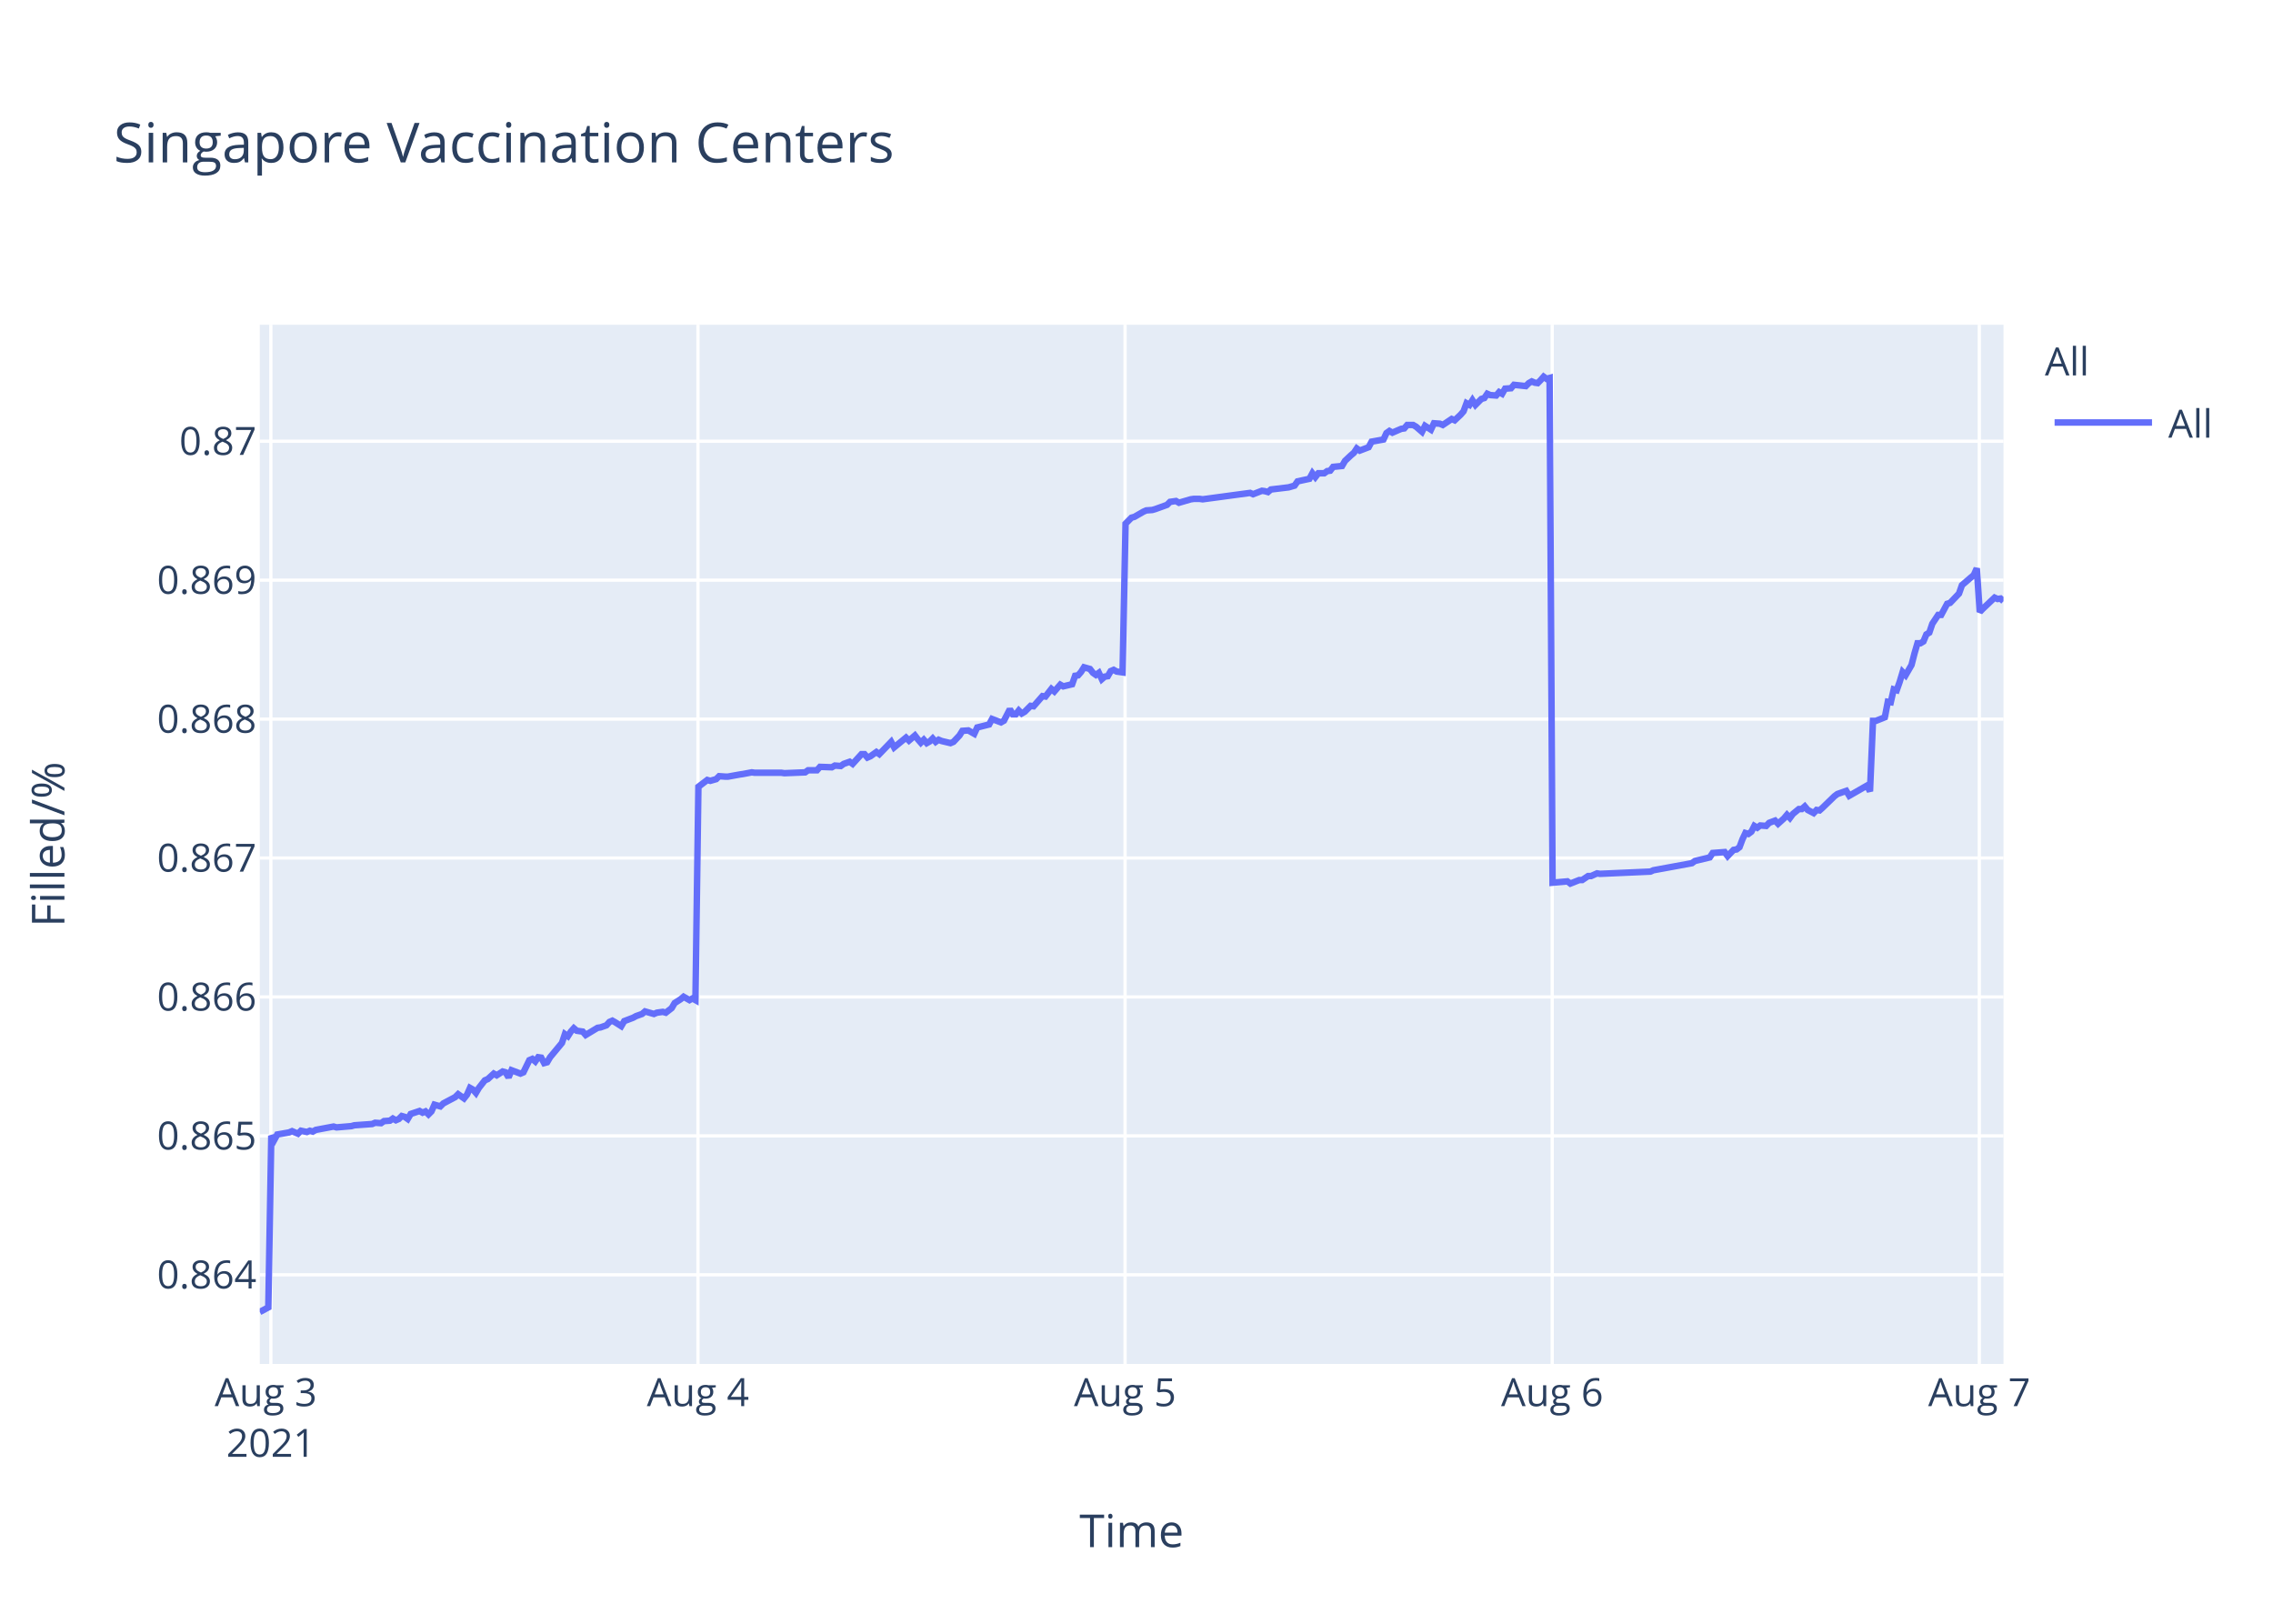
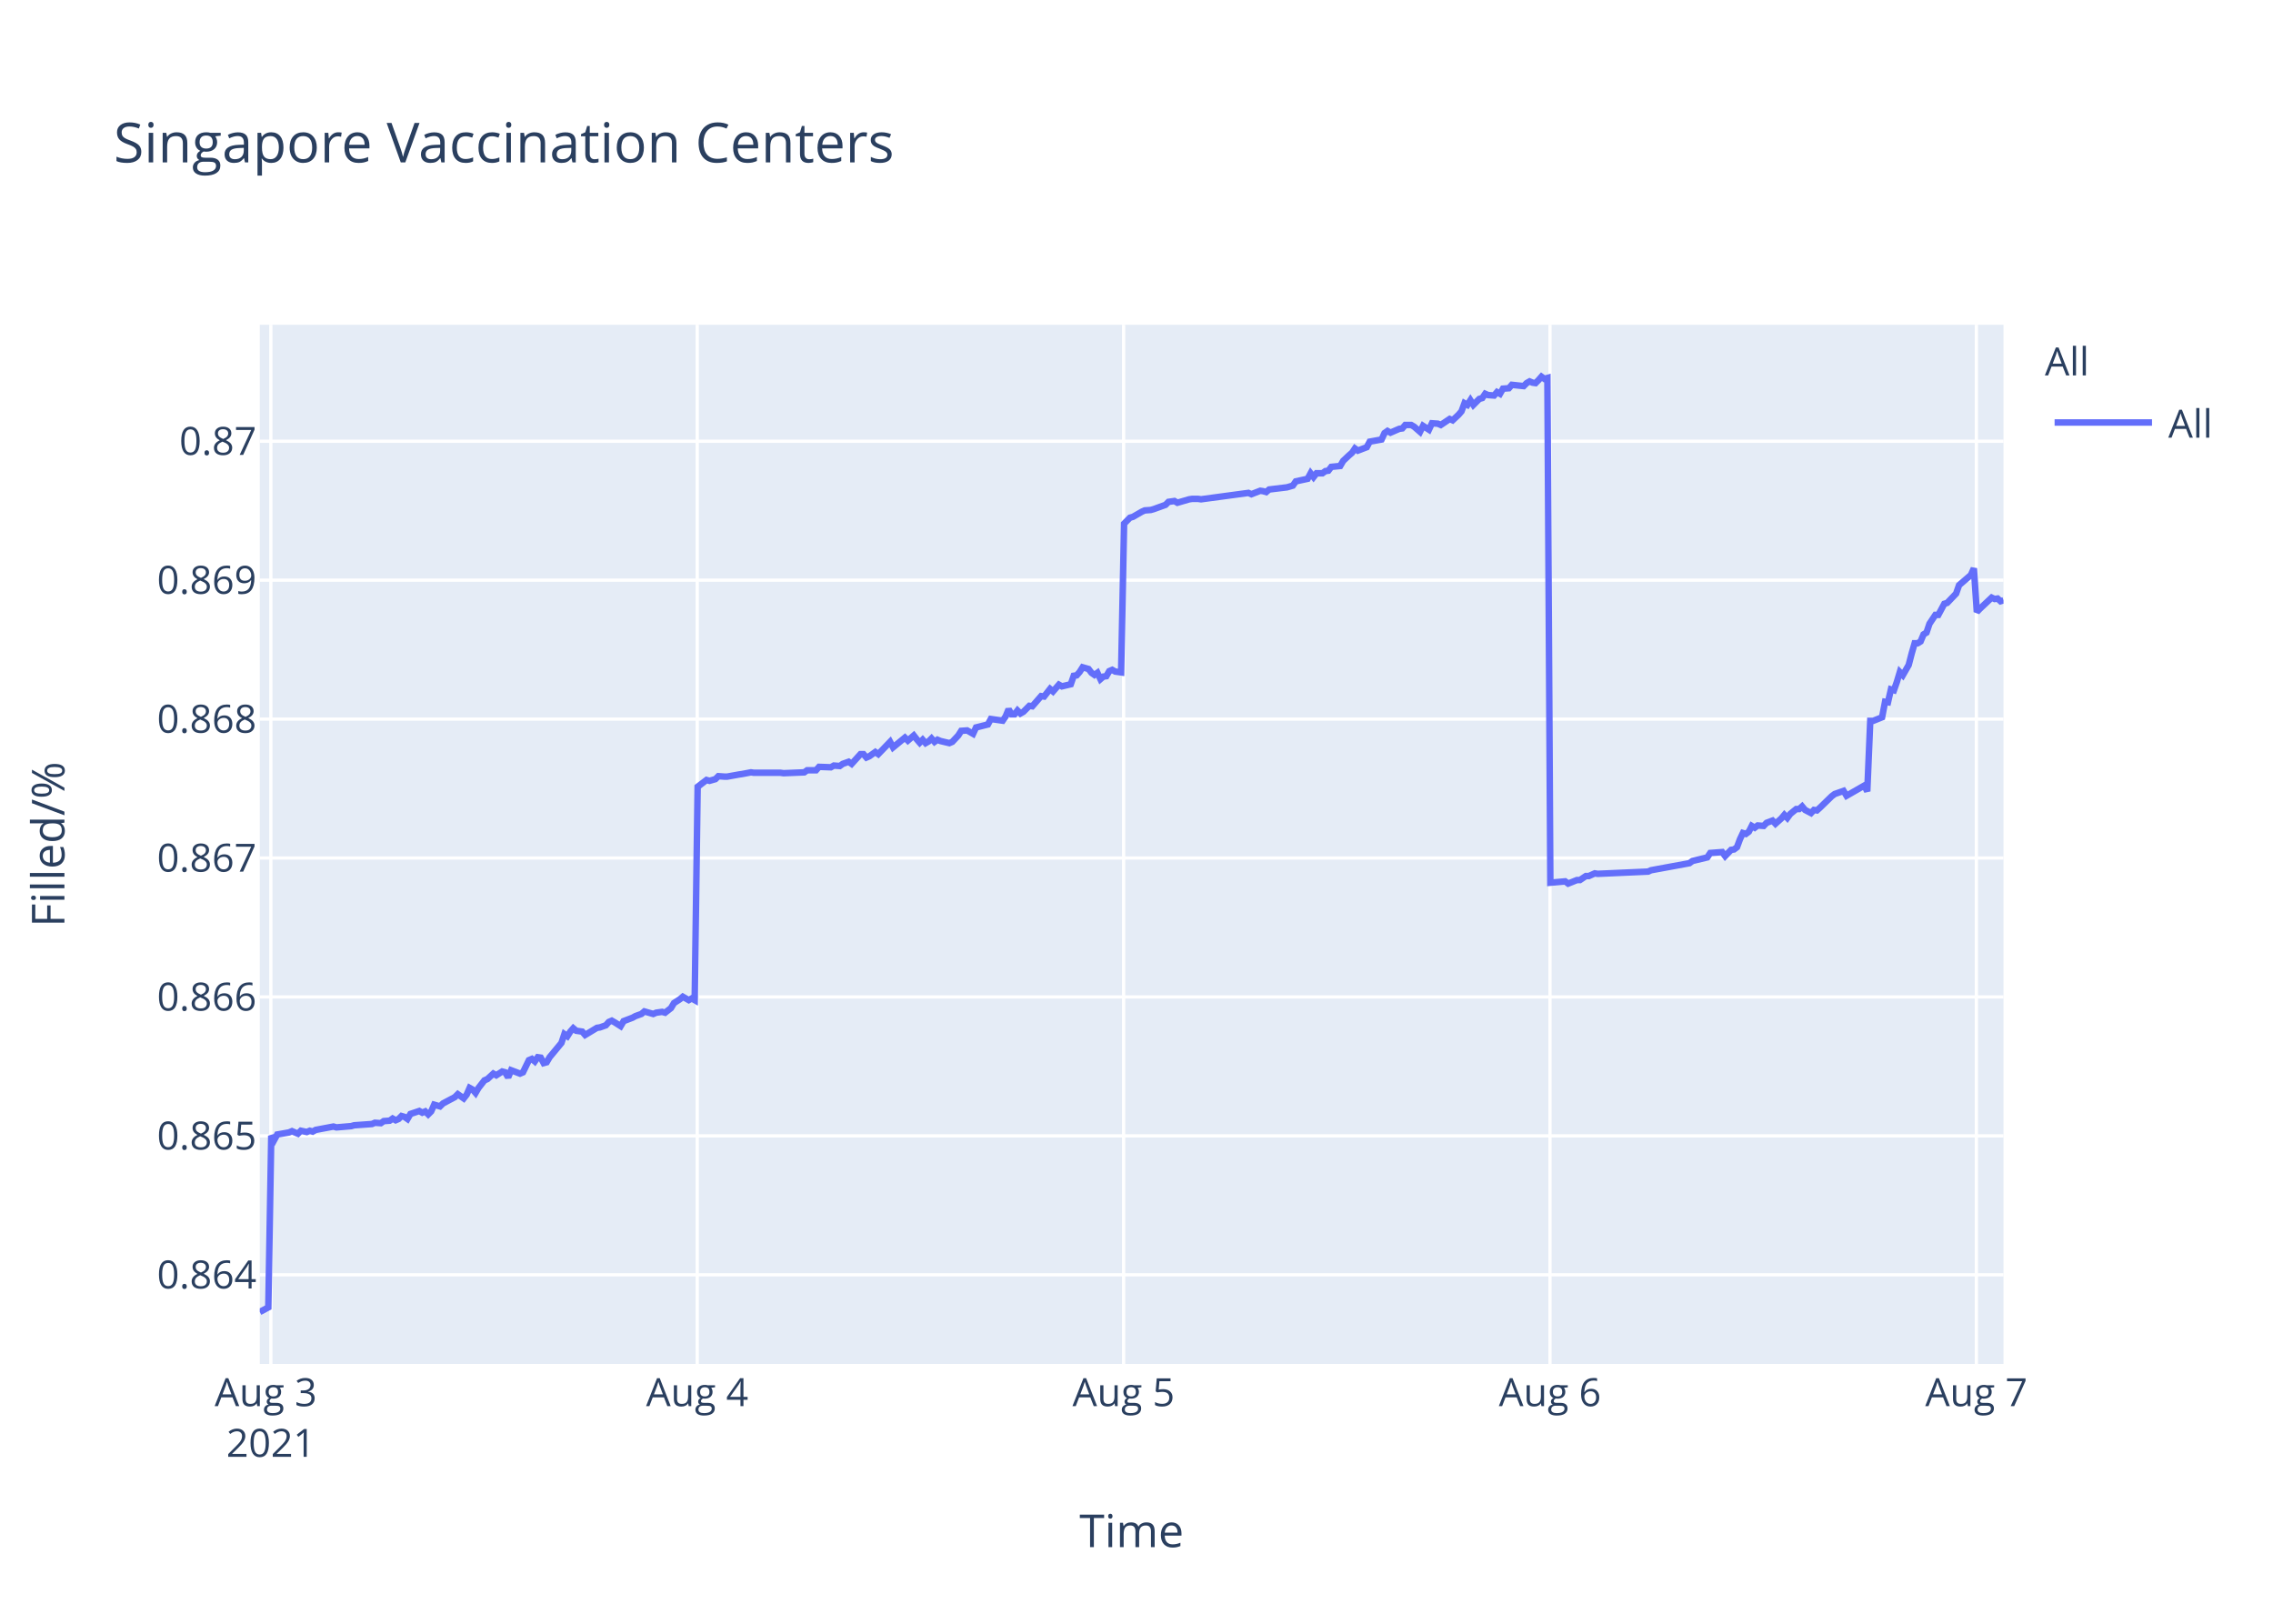
<svg xmlns="http://www.w3.org/2000/svg" class="main-svg" width="700" height="500" style="" viewBox="0 0 700 500">
  <rect x="0" y="0" width="700" height="500" style="fill: rgb(255, 255, 255); fill-opacity: 1;" />
-   <defs id="defs-254631">
+   <defs id="defs-3892e6">
    <g class="clips">
-       <clipPath id="clip254631xyplot" class="plotclip">
+       <clipPath id="clip3892e6xyplot" class="plotclip">
        <rect width="537" height="320" />
      </clipPath>
-       <clipPath class="axesclip" id="clip254631x">
+       <clipPath class="axesclip" id="clip3892e6x">
        <rect x="80" y="0" width="537" height="500" />
      </clipPath>
-       <clipPath class="axesclip" id="clip254631y">
+       <clipPath class="axesclip" id="clip3892e6y">
        <rect x="0" y="100" width="700" height="320" />
      </clipPath>
-       <clipPath class="axesclip" id="clip254631xy">
+       <clipPath class="axesclip" id="clip3892e6xy">
        <rect x="80" y="100" width="537" height="320" />
      </clipPath>
    </g>
    <g class="gradients" />
  </defs>
  <g class="bglayer">
    <rect class="bg" x="80" y="100" width="537" height="320" style="fill: rgb(229, 236, 246); fill-opacity: 1; stroke-width: 0;" />
  </g>
  <g class="layer-below">
    <g class="imagelayer" />
    <g class="shapelayer" />
  </g>
  <g class="cartesianlayer">
    <g class="subplot xy">
      <g class="layer-subplot">
        <g class="shapelayer" />
        <g class="imagelayer" />
      </g>
      <g class="gridlayer">
        <g class="x">
          <path class="xgrid crisp" transform="translate(83.41,0)" d="M0,100v320" style="stroke: rgb(255, 255, 255); stroke-opacity: 1; stroke-width: 1px;" />
-           <path class="xgrid crisp" transform="translate(214.95,0)" d="M0,100v320" style="stroke: rgb(255, 255, 255); stroke-opacity: 1; stroke-width: 1px;" />
-           <path class="xgrid crisp" transform="translate(346.48,0)" d="M0,100v320" style="stroke: rgb(255, 255, 255); stroke-opacity: 1; stroke-width: 1px;" />
-           <path class="xgrid crisp" transform="translate(478.02,0)" d="M0,100v320" style="stroke: rgb(255, 255, 255); stroke-opacity: 1; stroke-width: 1px;" />
-           <path class="xgrid crisp" transform="translate(609.55,0)" d="M0,100v320" style="stroke: rgb(255, 255, 255); stroke-opacity: 1; stroke-width: 1px;" />
+           <path class="xgrid crisp" transform="translate(214.72,0)" d="M0,100v320" style="stroke: rgb(255, 255, 255); stroke-opacity: 1; stroke-width: 1px;" />
+           <path class="xgrid crisp" transform="translate(346.03,0)" d="M0,100v320" style="stroke: rgb(255, 255, 255); stroke-opacity: 1; stroke-width: 1px;" />
+           <path class="xgrid crisp" transform="translate(477.34,0)" d="M0,100v320" style="stroke: rgb(255, 255, 255); stroke-opacity: 1; stroke-width: 1px;" />
+           <path class="xgrid crisp" transform="translate(608.65,0)" d="M0,100v320" style="stroke: rgb(255, 255, 255); stroke-opacity: 1; stroke-width: 1px;" />
        </g>
        <g class="y">
          <path class="ygrid crisp" transform="translate(0,392.55)" d="M80,0h537" style="stroke: rgb(255, 255, 255); stroke-opacity: 1; stroke-width: 1px;" />
          <path class="ygrid crisp" transform="translate(0,349.77)" d="M80,0h537" style="stroke: rgb(255, 255, 255); stroke-opacity: 1; stroke-width: 1px;" />
          <path class="ygrid crisp" transform="translate(0,306.99)" d="M80,0h537" style="stroke: rgb(255, 255, 255); stroke-opacity: 1; stroke-width: 1px;" />
          <path class="ygrid crisp" transform="translate(0,264.21)" d="M80,0h537" style="stroke: rgb(255, 255, 255); stroke-opacity: 1; stroke-width: 1px;" />
          <path class="ygrid crisp" transform="translate(0,221.43)" d="M80,0h537" style="stroke: rgb(255, 255, 255); stroke-opacity: 1; stroke-width: 1px;" />
          <path class="ygrid crisp" transform="translate(0,178.65)" d="M80,0h537" style="stroke: rgb(255, 255, 255); stroke-opacity: 1; stroke-width: 1px;" />
          <path class="ygrid crisp" transform="translate(0,135.87)" d="M80,0h537" style="stroke: rgb(255, 255, 255); stroke-opacity: 1; stroke-width: 1px;" />
        </g>
      </g>
      <g class="zerolinelayer" />
      <path class="xlines-below" />
      <path class="ylines-below" />
      <g class="overlines-below" />
      <g class="xaxislayer-below" />
      <g class="yaxislayer-below" />
      <g class="overaxes-below" />
-       <g class="plot" transform="translate(80,100)" clip-path="url('#clip254631xyplot')">
+       <g class="plot" transform="translate(80,100)" clip-path="url('#clip3892e6xyplot')">
        <g class="scatterlayer mlayer">
-           <g class="trace scatter traced507bf" style="stroke-miterlimit: 2; opacity: 1;">
+           <g class="trace scatter trace0c56b4" style="stroke-miterlimit: 2; opacity: 1;">
            <g class="fills" />
            <g class="errorbars" />
            <g class="lines">
-               <path class="js-line" d="M0,304L2.63,302.59L3.55,249.74L4.46,251.04L5.38,249.35L9.03,248.71L9.94,248.32L11.77,249.1L12.68,248.19L14.51,248.58L15.42,248.19L16.33,248.45L17.25,247.93L22.73,246.9L23.64,247.16L28.21,246.77L29.12,246.51L34.61,246.12L35.52,245.73L37.35,245.86L38.26,245.22L40.08,245.09L40.99,244.44L41.91,244.96L42.82,244.57L43.73,243.66L44.65,243.92L45.56,244.57L46.48,243.02L49.21,242.11L50.13,242.63L51.04,242.24L51.96,243.15L52.87,242.24L53.79,240.17L55.61,240.69L56.52,239.78L60.18,237.84L61.09,236.94L62.91,238.23L63.83,237.07L64.74,235L65.66,235.51L66.57,236.55L67.48,235L69.31,232.67L70.23,232.28L72.06,230.6L72.97,231.12L74.79,229.95L75.71,230.21L76.62,231.76L77.53,229.56L80.28,230.6L81.19,230.21L83.02,226.46L83.93,226.07L84.84,226.85L85.75,225.55L86.67,225.68L87.58,227.36L88.49,227.11L89.41,225.55L93.06,221.16L93.97,218.44L94.89,219.09L95.8,217.66L96.72,216.63L97.63,217.4L99.46,217.66L100.37,218.7L104.03,216.5L104.94,216.37L106.76,215.72L107.68,214.69L108.59,214.3L109.51,214.82L111.33,215.98L112.24,214.43L114.98,213.39L115.9,212.88L117.73,212.23L118.64,211.45L121.38,212.23L122.29,211.84L124.12,211.58L125.04,211.84L126.86,210.42L127.77,208.87L129.6,207.7L130.52,206.93L132.34,207.96L133.25,207.44L134.17,207.96L135.08,142.27L137.82,140.18L138.74,140.44L140.56,139.92L141.48,139.01L143.3,139.14L144.22,139.14L147.87,138.48L148.78,138.35L151.52,137.83L152.44,137.96L160.65,137.96L161.57,138.09L167.96,137.83L168.88,137.18L171.61,137.18L172.53,136.14L176.18,136.27L177.1,135.74L178.92,135.88L179.83,135.22L181.67,134.57L182.58,135.22L185.32,132.22L186.23,132.22L187.14,133.27L188.05,132.88L189.89,131.57L190.8,132.22L194.45,128.44L195.36,130.14L199.02,127.14L199.93,128.05L201.76,126.48L202.67,127.66L203.58,128.7L204.5,127.79L205.41,128.83L206.33,128.31L207.24,127.4L208.15,128.44L209.06,127.79L209.98,128.18L212.72,128.83L213.63,128.44L215.48,126.48L216.38,125.05L218.21,124.92L219.13,125.44L220.04,125.96L220.95,124.01L224.61,123.09L225.52,121.4L228.26,122.44L229.18,121.92L231,118.4L231.92,119.96L232.83,119.96L233.74,118.79L234.66,119.7L235.57,119.18L237.4,117.35L238.31,117.48L241.05,114.35L241.96,114.48L243.79,112.14L244.7,112.92L246.53,110.83L247.45,111.35L250.18,110.7L251.1,108.09L252.01,107.96L252.92,106.92L253.84,105.48L254.75,105.74L255.67,106L256.58,107.18L257.5,107.83L258.41,107.18L259.33,109.13L260.23,108.35L261.15,108.22L262.06,106.66L262.97,106.27L263.89,106.79L265.71,107.05L266.63,61.25L268.45,59.41L269.37,59.15L272.11,57.57L273.02,57.17L274.85,57.04L275.76,56.78L279.41,55.46L280.33,54.54L282.16,54.28L283.07,54.81L286.72,53.75L287.63,53.62L289.46,53.62L290.38,53.75L304.99,51.78L305.9,52.18L308.64,51.12L309.55,51.25L310.47,51.52L311.38,50.73L316.86,50.07L318.68,49.54L319.6,48.23L321.42,47.83L323.25,47.44L324.17,45.73L325.08,46.91L326,45.73L327.82,45.73L328.73,45.07L329.65,44.94L330.56,43.76L333.3,43.49L334.22,41.91L336.04,40.2L336.96,39.42L337.84,38.1L338.75,38.76L341.49,37.71L342.4,36L346.06,35.34L346.97,33.36L347.89,32.71L348.8,33.23L350.62,32.44L351.54,32.05L352.46,31.92L353.37,30.86L355.19,30.86L356.1,31.39L357.93,32.97L358.85,31.13L360.68,32.31L361.6,30.34L363.42,30.47L364.33,30.86L367.07,29.02L367.99,29.42L369.81,27.71L370.72,26.66L371.64,24.16L372.56,24.68L373.46,23.24L374.38,24.68L376.21,22.84L377.12,22.58L378.03,21.26L378.94,21.66L380.77,21.79L381.68,20.74L382.6,21.26L383.51,19.68L385.34,19.55L386.25,18.5L389.9,18.89L390.82,17.97L391.73,17.45L392.65,17.84L393.56,17.97L394.47,17.05L395.39,16L396.3,16.66L397.22,16.39L398.13,171.81L402.7,171.4L403.61,172.08L406.35,170.99L407.26,170.99L409.09,169.76L410,169.76L411.83,168.94L412.74,169.08L428.27,168.39L429.18,167.98L441.05,165.8L441.97,165.12L446.54,164.02L447.45,162.66L451.14,162.38L452.05,163.61L453.88,161.7L454.79,161.57L455.7,160.88L456.62,158.43L457.52,156.51L458.44,156.79L459.36,156.1L460.27,154.33L461.18,154.88L462.09,154.19L463.92,154.33L464.84,153.37L466.66,152.69L467.58,153.65L469.4,152.01L470.32,150.92L471.23,151.87L472.14,150.64L473.97,149.14L474.88,149.14L475.8,148.32L476.71,149.41L478.54,150.37L479.45,149.41L480.36,149.55L481.28,148.73L484.94,145.18L485.85,144.5L488.58,143.54L489.5,145.04L494.98,141.9L495.89,143.68L496.81,121.97L497.72,121.97L500.46,120.88L501.38,116.1L502.29,116.24L503.2,112.28L504.12,112.55L505.03,109.96L505.94,106.95L506.86,107.91L508.68,104.77L509.59,101.22L510.51,98.08L511.42,98.08L512.34,97.53L513.25,95.35L514.16,94.8L515.08,92.07L516.9,89.34L517.82,89.34L519.65,85.93L520.56,85.65L523.3,82.78L524.21,80.19L527.87,77.05L528.78,75L529.69,88.44L530.61,87.48L534.26,84.03L535.18,84.45L536.09,84.31L537,85.14" style="vector-effect: non-scaling-stroke; fill: none; stroke: rgb(99, 110, 250); stroke-opacity: 1; stroke-width: 2px; opacity: 1;" />
+               <path class="js-line" d="M0,304L2.63,302.59L3.54,249.74L4.45,251.04L5.37,249.35L9.01,248.71L9.92,248.32L11.75,249.1L12.66,248.19L14.48,248.58L15.4,248.19L16.3,248.45L17.22,247.93L22.69,246.9L23.6,247.16L28.16,246.77L29.07,246.51L34.55,246.12L35.46,245.73L37.28,245.86L38.19,245.22L40.01,245.09L40.92,244.44L41.84,244.96L42.75,244.57L43.66,243.66L44.57,243.92L45.49,244.57L46.4,243.02L49.13,242.11L50.04,242.63L50.96,242.24L51.87,243.15L52.78,242.24L53.7,240.17L55.51,240.69L56.43,239.78L60.08,237.84L60.99,236.94L62.81,238.23L63.72,237.07L64.63,235L65.55,235.51L66.46,236.55L67.37,235L69.19,232.67L70.11,232.28L71.93,230.6L72.84,231.12L74.66,229.95L75.58,230.21L76.49,231.76L77.4,229.56L80.14,230.6L81.05,230.21L82.88,226.46L83.79,226.07L84.7,226.85L85.61,225.55L86.52,225.68L87.43,227.36L88.34,227.11L89.26,225.55L92.9,221.16L93.81,218.44L94.73,219.09L95.64,217.66L96.55,216.63L97.46,217.4L99.29,217.66L100.2,218.7L103.85,216.5L104.76,216.37L106.58,215.72L107.5,214.69L108.41,214.3L109.32,214.82L111.14,215.98L112.05,214.43L114.79,213.39L115.71,212.88L117.53,212.23L118.44,211.45L121.17,212.23L122.08,211.84L123.91,211.58L124.82,211.84L126.64,210.42L127.56,208.87L129.38,207.7L130.29,206.93L132.11,207.96L133.03,207.44L133.94,207.96L134.85,142.27L137.59,140.18L138.5,140.44L140.32,139.92L141.24,139.01L143.06,139.14L143.97,139.14L147.62,138.48L148.53,138.35L151.26,137.83L152.18,137.96L160.38,137.96L161.3,138.09L167.68,137.83L168.59,137.18L171.32,137.18L172.24,136.14L175.88,136.27L176.8,135.74L178.62,135.88L179.53,135.22L181.36,134.57L182.27,135.22L185,132.22L185.91,132.22L186.83,133.27L187.73,132.88L189.56,131.57L190.47,132.22L194.12,128.44L195.03,130.14L198.68,127.14L199.59,128.05L201.41,126.48L202.33,127.66L203.24,128.7L204.15,127.79L205.06,128.83L205.97,128.31L206.88,127.4L207.8,128.44L208.71,127.79L209.62,128.18L212.36,128.83L213.27,128.44L215.11,126.48L216.02,125.05L217.84,124.92L218.76,125.44L219.67,125.96L220.58,124.01L224.23,123.09L225.14,121.4L228.79,121.92L229.7,120.61L230.61,118.4L231.52,119.96L232.44,119.96L233.35,118.79L234.26,119.7L235.17,119.18L237,117.35L237.91,117.48L240.64,114.35L241.55,114.48L243.38,112.14L244.29,112.92L246.11,110.83L247.03,111.35L249.76,110.7L250.67,108.09L251.58,107.96L252.49,106.92L253.41,105.48L254.32,105.74L255.23,106L256.14,107.18L257.06,107.83L257.97,107.18L258.89,109.13L259.79,108.35L260.7,108.22L261.61,106.66L262.53,106.27L263.44,106.79L265.26,107.05L266.18,61.25L268,59.41L268.91,59.15L271.65,57.57L272.55,57.17L274.38,57.04L275.29,56.78L278.94,55.46L279.85,54.54L281.68,54.28L282.59,54.81L286.24,53.75L287.14,53.62L288.97,53.62L289.88,53.75L304.47,51.78L305.38,52.18L308.12,51.12L309.02,51.25L309.94,51.52L310.85,50.73L316.32,50.07L318.14,49.54L319.06,48.23L320.88,47.83L322.7,47.44L323.62,45.73L324.53,46.91L325.44,45.73L327.27,45.73L328.17,45.07L329.09,44.94L330,43.76L332.73,43.49L333.65,41.91L335.47,40.2L336.38,39.42L337.27,38.1L338.17,38.76L340.91,37.71L341.82,36L345.47,35.34L346.38,33.36L347.3,32.71L348.21,33.23L350.03,32.44L350.94,32.05L351.86,31.92L352.77,30.86L354.59,30.86L355.5,31.39L357.32,32.97L358.24,31.13L360.06,32.31L360.99,30.34L362.8,30.47L363.71,30.86L366.45,29.02L367.36,29.42L369.18,27.71L370.09,26.66L371.01,24.16L371.92,24.68L372.83,23.24L373.74,24.68L375.57,22.84L376.48,22.58L377.39,21.26L378.3,21.66L380.13,21.79L381.03,20.74L381.95,21.26L382.86,19.68L384.68,19.55L385.6,18.5L389.24,18.89L390.15,17.97L391.06,17.45L391.98,17.84L392.89,17.97L393.8,17.05L394.72,16L395.62,16.66L396.54,16.39L397.45,171.81L402.01,171.4L402.93,172.08L405.66,170.99L406.57,170.99L408.4,169.76L409.31,169.76L411.13,168.94L412.04,169.08L427.55,168.39L428.45,167.98L440.3,165.8L441.22,165.12L445.78,164.02L446.69,162.66L450.37,162.38L451.28,163.61L453.11,161.7L454.01,161.57L454.93,160.88L455.84,158.43L456.75,156.51L457.66,156.79L458.58,156.1L459.48,154.33L460.4,154.88L461.31,154.19L463.14,154.33L464.05,153.37L465.87,152.69L466.78,153.65L468.6,152.01L469.52,150.92L470.43,151.87L471.34,150.64L473.17,149.14L474.08,149.14L474.99,148.32L475.9,149.41L477.73,150.37L478.64,149.41L479.55,149.55L480.46,148.73L484.11,145.18L485.02,144.5L487.75,143.54L488.67,145.04L494.14,141.9L495.05,143.68L495.97,121.97L496.88,121.97L499.61,120.88L500.53,116.1L501.43,116.24L502.34,112.28L503.26,112.55L504.17,109.96L505.08,106.95L506,107.91L507.81,104.77L508.73,101.22L509.64,98.08L510.56,98.08L511.47,97.53L512.38,95.35L513.29,94.8L514.21,92.07L516.03,89.34L516.94,89.34L518.77,85.93L519.67,85.65L522.41,82.78L523.32,80.19L526.97,77.05L527.88,75L528.79,88.44L529.71,87.48L533.36,84.03L534.27,84.45L535.18,84.31L536.09,85.14L537,84.86" style="vector-effect: non-scaling-stroke; fill: none; stroke: rgb(99, 110, 250); stroke-opacity: 1; stroke-width: 2px; opacity: 1;" />
            </g>
            <g class="points" />
            <g class="text" />
          </g>
        </g>
      </g>
      <g class="overplot" />
      <path class="xlines-above crisp" d="M0,0" style="fill: none;" />
      <path class="ylines-above crisp" d="M0,0" style="fill: none;" />
      <g class="overlines-above" />
      <g class="xaxislayer-above">
        <g class="xtick">
          <text text-anchor="middle" x="0" y="433" transform="translate(83.41,0)" style="font-family: 'Open Sans', verdana, arial, sans-serif; font-size: 12px; fill: rgb(42, 63, 95); fill-opacity: 1; white-space: pre;">
            <tspan class="line" dy="0em" x="0" y="433">Aug 3</tspan>
            <tspan class="line" dy="1.3em" x="0" y="433">2021</tspan>
          </text>
        </g>
        <g class="xtick">
-           <text text-anchor="middle" x="0" y="433" transform="translate(214.95,0)" style="font-family: 'Open Sans', verdana, arial, sans-serif; font-size: 12px; fill: rgb(42, 63, 95); fill-opacity: 1; white-space: pre;">Aug 4</text>
+           <text text-anchor="middle" x="0" y="433" transform="translate(214.72,0)" style="font-family: 'Open Sans', verdana, arial, sans-serif; font-size: 12px; fill: rgb(42, 63, 95); fill-opacity: 1; white-space: pre;">Aug 4</text>
        </g>
        <g class="xtick">
-           <text text-anchor="middle" x="0" y="433" transform="translate(346.48,0)" style="font-family: 'Open Sans', verdana, arial, sans-serif; font-size: 12px; fill: rgb(42, 63, 95); fill-opacity: 1; white-space: pre;">Aug 5</text>
+           <text text-anchor="middle" x="0" y="433" transform="translate(346.03,0)" style="font-family: 'Open Sans', verdana, arial, sans-serif; font-size: 12px; fill: rgb(42, 63, 95); fill-opacity: 1; white-space: pre;">Aug 5</text>
        </g>
        <g class="xtick">
-           <text text-anchor="middle" x="0" y="433" transform="translate(478.02,0)" style="font-family: 'Open Sans', verdana, arial, sans-serif; font-size: 12px; fill: rgb(42, 63, 95); fill-opacity: 1; white-space: pre;">Aug 6</text>
+           <text text-anchor="middle" x="0" y="433" transform="translate(477.34,0)" style="font-family: 'Open Sans', verdana, arial, sans-serif; font-size: 12px; fill: rgb(42, 63, 95); fill-opacity: 1; white-space: pre;">Aug 6</text>
        </g>
        <g class="xtick">
-           <text text-anchor="middle" x="0" y="433" transform="translate(609.55,0)" style="font-family: 'Open Sans', verdana, arial, sans-serif; font-size: 12px; fill: rgb(42, 63, 95); fill-opacity: 1; white-space: pre;">Aug 7</text>
+           <text text-anchor="middle" x="0" y="433" transform="translate(608.65,0)" style="font-family: 'Open Sans', verdana, arial, sans-serif; font-size: 12px; fill: rgb(42, 63, 95); fill-opacity: 1; white-space: pre;">Aug 7</text>
        </g>
      </g>
      <g class="yaxislayer-above">
        <g class="ytick">
          <text text-anchor="end" x="79" y="4.2" transform="translate(0,392.55)" style="font-family: 'Open Sans', verdana, arial, sans-serif; font-size: 12px; fill: rgb(42, 63, 95); fill-opacity: 1; white-space: pre;">0.864</text>
        </g>
        <g class="ytick">
          <text text-anchor="end" x="79" y="4.2" transform="translate(0,349.77)" style="font-family: 'Open Sans', verdana, arial, sans-serif; font-size: 12px; fill: rgb(42, 63, 95); fill-opacity: 1; white-space: pre;">0.865</text>
        </g>
        <g class="ytick">
          <text text-anchor="end" x="79" y="4.2" transform="translate(0,306.99)" style="font-family: 'Open Sans', verdana, arial, sans-serif; font-size: 12px; fill: rgb(42, 63, 95); fill-opacity: 1; white-space: pre;">0.866</text>
        </g>
        <g class="ytick">
          <text text-anchor="end" x="79" y="4.2" transform="translate(0,264.21)" style="font-family: 'Open Sans', verdana, arial, sans-serif; font-size: 12px; fill: rgb(42, 63, 95); fill-opacity: 1; white-space: pre;">0.867</text>
        </g>
        <g class="ytick">
          <text text-anchor="end" x="79" y="4.2" transform="translate(0,221.43)" style="font-family: 'Open Sans', verdana, arial, sans-serif; font-size: 12px; fill: rgb(42, 63, 95); fill-opacity: 1; white-space: pre;">0.868</text>
        </g>
        <g class="ytick">
          <text text-anchor="end" x="79" y="4.2" transform="translate(0,178.65)" style="font-family: 'Open Sans', verdana, arial, sans-serif; font-size: 12px; fill: rgb(42, 63, 95); fill-opacity: 1; white-space: pre;">0.869</text>
        </g>
        <g class="ytick">
          <text text-anchor="end" x="79" y="4.2" transform="translate(0,135.87)" style="font-family: 'Open Sans', verdana, arial, sans-serif; font-size: 12px; fill: rgb(42, 63, 95); fill-opacity: 1; white-space: pre;">0.87</text>
        </g>
      </g>
      <g class="overaxes-above" />
    </g>
  </g>
  <g class="polarlayer" />
  <g class="ternarylayer" />
  <g class="geolayer" />
  <g class="funnelarealayer" />
  <g class="pielayer" />
  <g class="treemaplayer" />
  <g class="sunburstlayer" />
  <g class="glimages" />
-   <defs id="topdefs-254631">
+   <defs id="topdefs-3892e6">
    <g class="clips" />
-     <clipPath id="legend254631">
+     <clipPath id="legend3892e6">
      <rect width="60" height="45" x="0" y="0" />
    </clipPath>
  </defs>
  <g class="layer-above">
    <g class="imagelayer" />
    <g class="shapelayer" />
  </g>
  <g class="infolayer">
    <g class="legend" pointer-events="all" transform="translate(627.74,100)">
      <rect class="bg" shape-rendering="crispEdges" width="60" height="45" x="0" y="0" style="stroke: rgb(68, 68, 68); stroke-opacity: 1; fill: rgb(255, 255, 255); fill-opacity: 1; stroke-width: 0px;" />
-       <g class="scrollbox" transform="" clip-path="url('#legend254631')">
+       <g class="scrollbox" transform="" clip-path="url('#legend3892e6')">
        <text class="legendtitletext" text-anchor="start" x="2" y="15.6" style="font-family: 'Open Sans', verdana, arial, sans-serif; font-size: 12px; fill: rgb(42, 63, 95); fill-opacity: 1; white-space: pre;">All</text>
        <g class="groups" transform="">
          <g class="traces" transform="translate(0,30.1)" style="opacity: 1;">
            <text class="legendtext" text-anchor="start" x="40" y="4.68" style="font-family: 'Open Sans', verdana, arial, sans-serif; font-size: 12px; fill: rgb(42, 63, 95); fill-opacity: 1; white-space: pre;">All</text>
            <g class="layers" style="opacity: 1;">
              <g class="legendfill" />
              <g class="legendlines">
                <path class="js-line" d="M5,0h30" style="fill: none; stroke: rgb(99, 110, 250); stroke-opacity: 1; stroke-width: 2px;" />
              </g>
              <g class="legendsymbols">
                <g class="legendpoints" />
              </g>
            </g>
            <rect class="legendtoggle" x="0" y="-9.5" width="54.891" height="19" style="fill: rgb(0, 0, 0); fill-opacity: 0;" />
          </g>
        </g>
      </g>
      <rect class="scrollbar" rx="20" ry="3" width="0" height="0" x="0" y="0" style="fill: rgb(128, 139, 164); fill-opacity: 1;" />
    </g>
    <g class="g-gtitle">
      <text class="gtitle" x="35" y="50" text-anchor="start" dy="0em" style="font-family: 'Open Sans', verdana, arial, sans-serif; font-size: 17px; fill: rgb(42, 63, 95); opacity: 1; font-weight: normal; white-space: pre;">Singapore Vaccination Centers</text>
    </g>
    <g class="g-xtitle">
      <text class="xtitle" x="348.5" y="476.409" text-anchor="middle" style="font-family: 'Open Sans', verdana, arial, sans-serif; font-size: 14px; fill: rgb(42, 63, 95); opacity: 1; font-weight: normal; white-space: pre;">Time</text>
    </g>
    <g class="g-ytitle">
      <text class="ytitle" transform="rotate(-90,19.84063,260)" x="19.841" y="260" text-anchor="middle" style="font-family: 'Open Sans', verdana, arial, sans-serif; font-size: 14px; fill: rgb(42, 63, 95); opacity: 1; font-weight: normal; white-space: pre;">Filled/%</text>
    </g>
  </g>
</svg>
